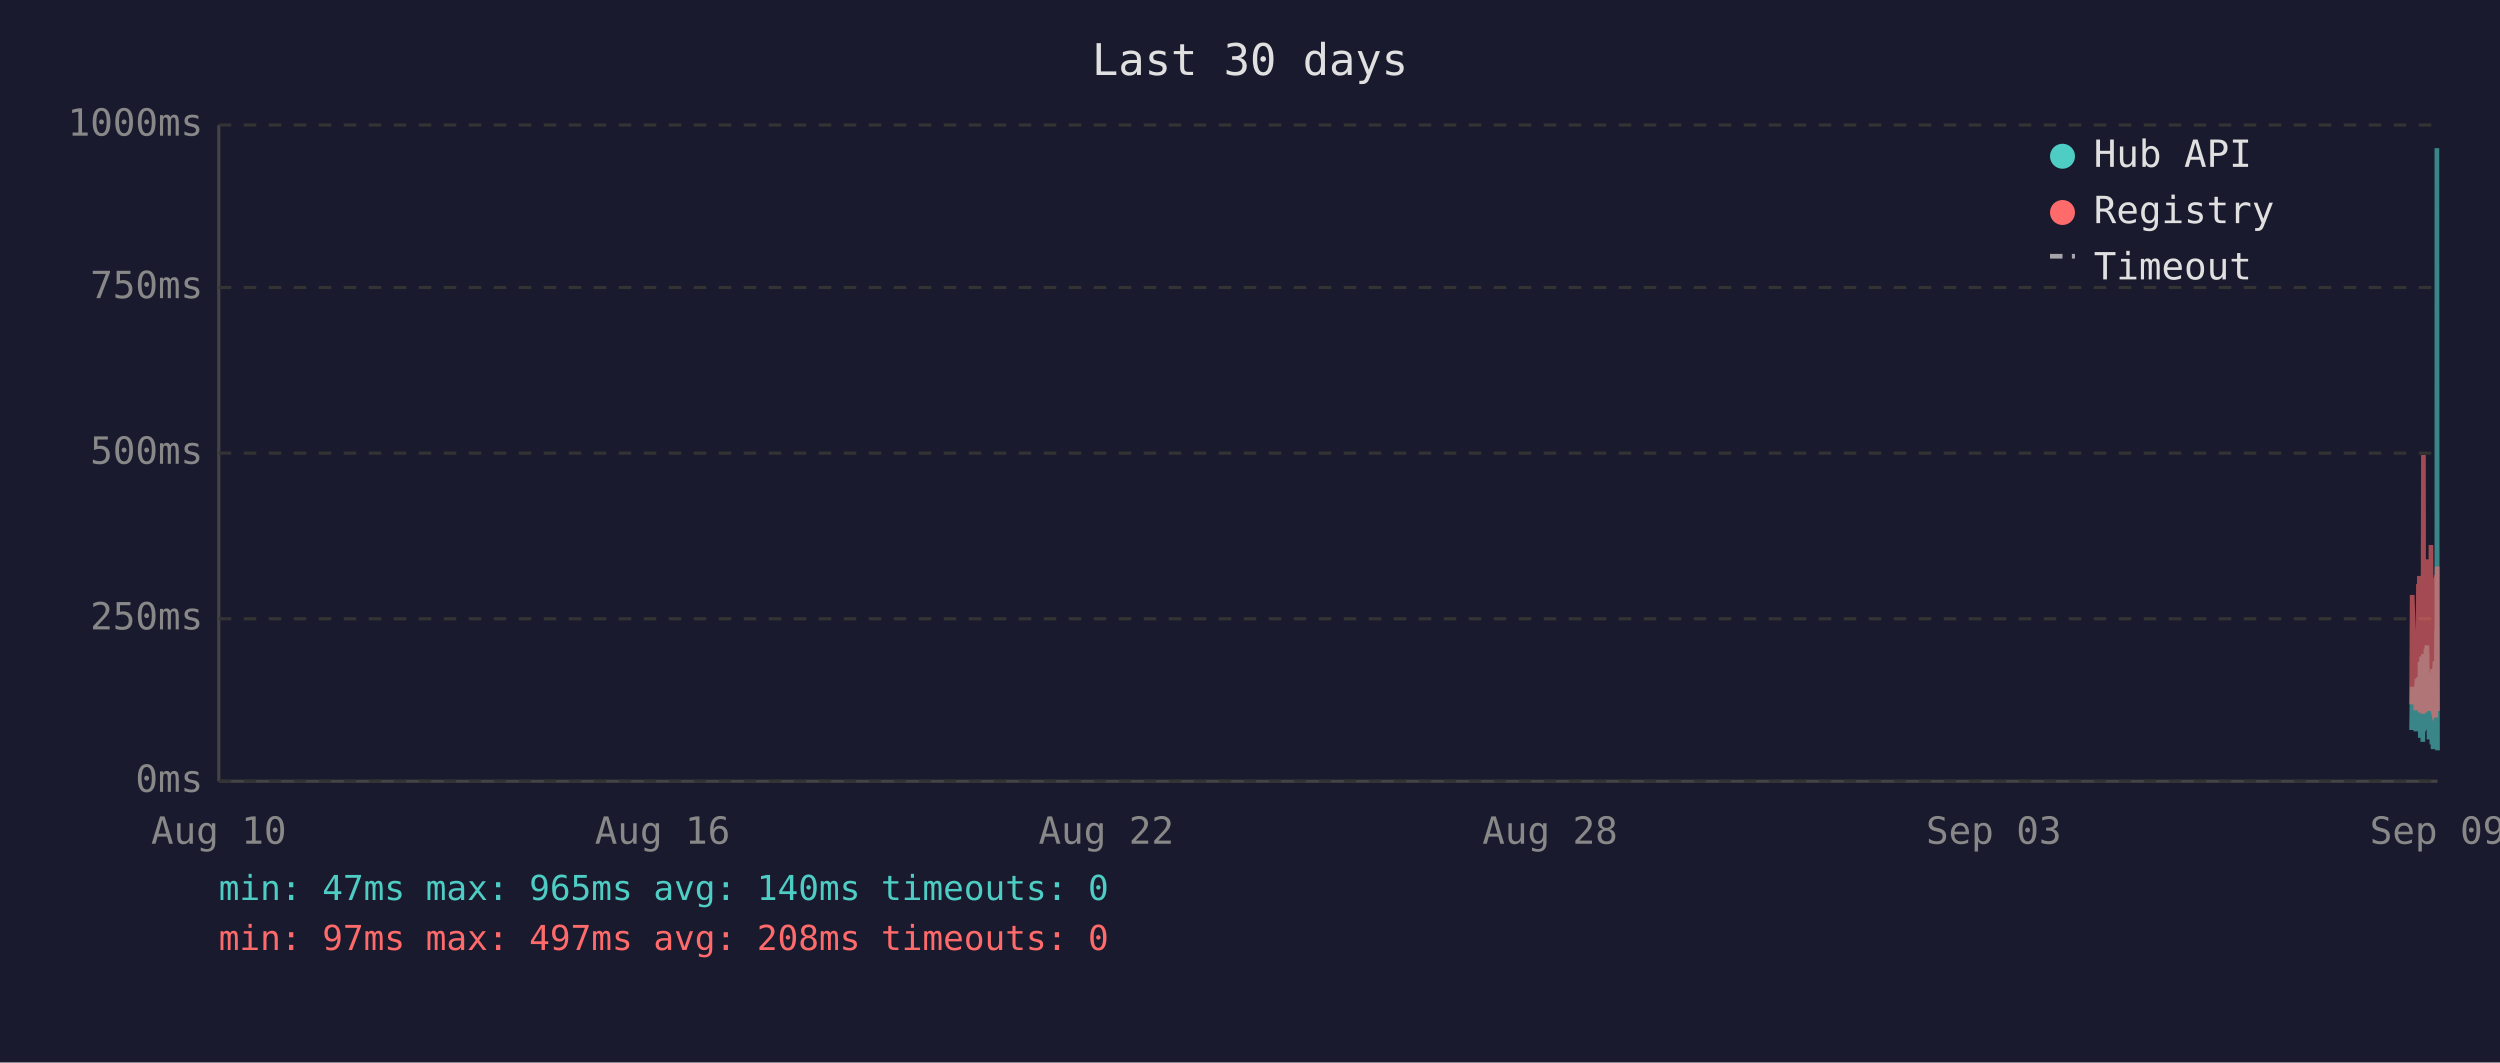
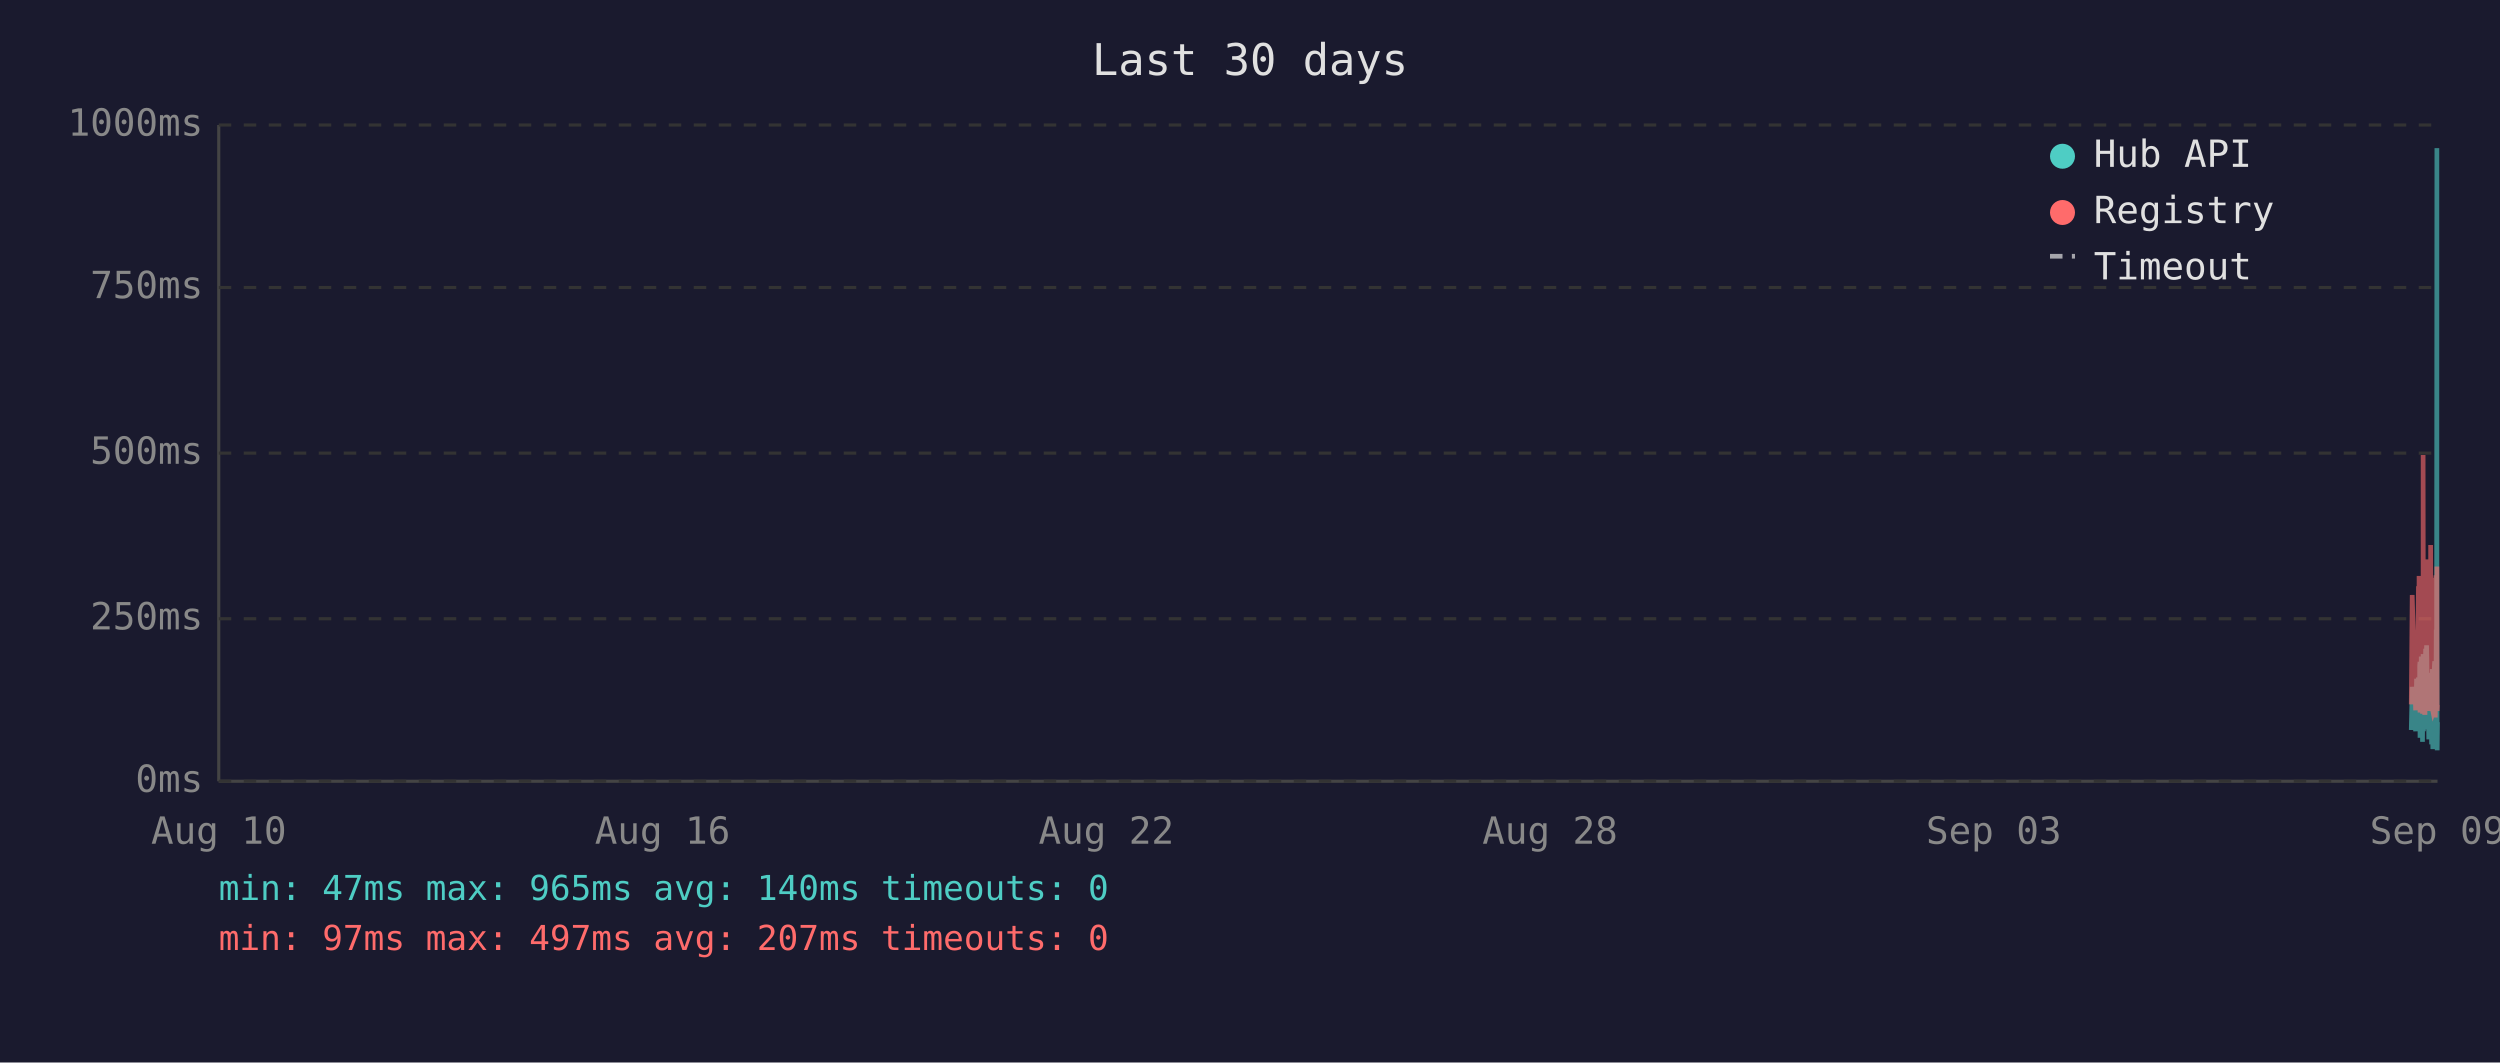
<svg xmlns="http://www.w3.org/2000/svg" viewBox="0 0 800 340" font-family="monospace" font-size="12">
  <rect width="800" height="340" fill="#1a1a2e" />
  <text x="400" y="24" fill="#e0e0e0" font-size="14" text-anchor="middle">Last 30 days</text>
  <line x1="70" y1="40" x2="70" y2="250" stroke="#444" stroke-width="1" />
  <line x1="70" y1="250" x2="780" y2="250" stroke="#444" stroke-width="1" />
  <line x1="70" y1="250" x2="780" y2="250" stroke="#333" stroke-width="1" stroke-dasharray="4" />
  <text x="65" y="250" fill="#888" text-anchor="end" dominant-baseline="middle">0ms</text>
  <line x1="70" y1="198" x2="780" y2="198" stroke="#333" stroke-width="1" stroke-dasharray="4" />
  <text x="65" y="198" fill="#888" text-anchor="end" dominant-baseline="middle">250ms</text>
  <line x1="70" y1="145" x2="780" y2="145" stroke="#333" stroke-width="1" stroke-dasharray="4" />
  <text x="65" y="145" fill="#888" text-anchor="end" dominant-baseline="middle">500ms</text>
  <line x1="70" y1="92" x2="780" y2="92" stroke="#333" stroke-width="1" stroke-dasharray="4" />
  <text x="65" y="92" fill="#888" text-anchor="end" dominant-baseline="middle">750ms</text>
  <line x1="70" y1="40" x2="780" y2="40" stroke="#333" stroke-width="1" stroke-dasharray="4" />
  <text x="65" y="40" fill="#888" text-anchor="end" dominant-baseline="middle">1000ms</text>
  <text x="70" y="270" fill="#888" text-anchor="middle">Aug 10</text>
  <text x="212" y="270" fill="#888" text-anchor="middle">Aug 16</text>
  <text x="354" y="270" fill="#888" text-anchor="middle">Aug 22</text>
  <text x="496" y="270" fill="#888" text-anchor="middle">Aug 28</text>
  <text x="638" y="270" fill="#888" text-anchor="middle">Sep 03</text>
  <text x="780" y="270" fill="#888" text-anchor="middle">Sep 09</text>
-   <polyline points="771.7,233.6 771.9,219.8 773.1,234.0 773.4,217.2 773.6,223.3 773.9,216.8 774.0,222.3 774.1,224.2 774.2,225.0 774.3,233.6 774.4,213.0 774.4,211.8 774.5,236.1 774.5,235.1 774.6,223.8 774.7,221.2 774.8,222.3 774.9,210.1 774.9,223.3 775.0,234.7 775.1,220.6 775.2,218.9 775.3,237.4 775.4,223.1 775.4,210.9 775.5,209.3 775.6,234.0 775.7,217.0 775.8,214.3 775.8,230.9 775.9,233.4 776.0,220.6 776.0,221.2 776.1,220.6 776.2,215.8 776.3,207.6 776.3,216.6 776.4,213.9 776.5,218.9 776.6,206.5 776.7,211.4 776.8,228.4 776.8,226.1 776.9,220.2 777.0,221.2 777.1,221.9 777.2,228.8 777.3,236.6 777.3,221.9 777.4,215.3 777.5,231.1 777.6,221.9 777.7,221.2 777.8,218.7 777.8,234.7 777.9,221.2 778.0,218.1 778.1,223.1 778.2,238.2 778.3,220.8 778.3,224.8 778.4,214.1 778.5,232.6 778.6,239.7 778.7,237.6 778.8,232.6 778.8,219.1 778.9,219.8 779.0,217.2 779.1,213.2 779.2,211.6 779.3,220.2 779.3,216.6 779.4,222.5 779.4,234.7 779.5,229.4 779.6,225.6 779.7,201.5 779.8,223.8 779.8,47.4 779.9,196.0 780.0,240.1" fill="none" stroke="#4ecdc4" stroke-width="1.5" opacity="0.6" />
-   <polyline points="771.7,225.4 771.9,190.4 773.1,227.3 773.4,201.7 773.6,226.5 773.9,187.6 774.0,187.6 774.1,215.8 774.2,184.3 774.3,224.6 774.4,206.3 774.4,192.5 774.5,228.0 774.5,225.8 774.6,209.0 774.7,204.0 774.8,209.0 774.9,196.2 774.9,224.4 775.0,225.8 775.1,206.1 775.2,204.2 775.3,228.4 775.4,222.3 775.4,186.0 775.5,145.6 775.6,226.3 775.7,215.1 775.8,226.3 775.8,224.2 775.9,226.5 776.0,228.0 776.0,228.0 776.1,206.5 776.2,198.1 776.3,181.3 776.3,193.1 776.4,199.4 776.5,181.1 776.6,201.1 776.7,196.7 776.8,223.5 776.8,214.9 776.9,179.0 777.0,185.3 777.1,227.5 777.2,225.8 777.3,226.7 777.3,185.7 777.4,209.5 777.5,224.4 777.6,184.9 777.7,184.5 777.8,206.3 777.8,225.0 777.9,174.4 778.0,200.7 778.1,185.3 778.2,226.5 778.3,186.4 778.3,222.7 778.4,190.8 778.5,216.6 778.6,227.5 778.7,228.0 778.8,227.7 778.8,186.6 778.9,210.5 779.0,200.2 779.1,200.4 779.2,198.1 779.3,206.1 779.3,190.4 779.4,184.9 779.4,229.6 779.5,217.7 779.6,184.1 779.7,188.3 779.8,216.6 779.8,187.8 779.9,181.3 780.0,227.5" fill="none" stroke="#ff6b6b" stroke-width="1.5" opacity="0.6" />
+   <polyline points="771.6,233.6 771.9,219.8 773.0,234.0 773.3,217.2 773.5,223.3 773.9,216.8 773.9,222.3 774.0,224.2 774.1,225.0 774.2,233.6 774.3,213.0 774.4,211.8 774.4,236.1 774.4,235.1 774.5,223.8 774.6,221.2 774.7,222.3 774.8,210.1 774.9,223.3 774.9,234.7 775.0,220.6 775.1,218.9 775.2,237.4 775.3,223.1 775.4,210.9 775.4,209.3 775.5,234.0 775.6,217.0 775.7,214.3 775.8,230.9 775.9,233.4 775.9,220.6 776.0,221.2 776.0,220.6 776.1,215.8 776.2,207.6 776.3,216.6 776.3,213.9 776.4,218.9 776.5,206.5 776.6,211.4 776.7,228.4 776.8,226.1 776.9,220.2 776.9,221.2 777.0,221.9 777.1,228.8 777.2,236.6 777.3,221.9 777.3,215.3 777.4,231.1 777.5,221.9 777.6,221.2 777.7,218.7 777.8,234.7 777.8,221.2 777.9,218.1 778.0,223.1 778.1,238.2 778.2,220.8 778.3,224.8 778.3,214.1 778.4,232.6 778.5,239.7 778.6,237.6 778.7,232.6 778.8,219.1 778.8,219.8 778.9,217.2 779.0,213.2 779.1,211.6 779.2,220.2 779.3,216.6 779.3,222.5 779.3,234.7 779.4,229.4 779.5,225.6 779.6,201.5 779.7,223.8 779.8,47.4 779.8,196.0 779.9,240.1 780.0,231.1" fill="none" stroke="#4ecdc4" stroke-width="1.5" opacity="0.6" />
+   <polyline points="771.6,225.4 771.9,190.4 773.0,227.3 773.3,201.7 773.5,226.5 773.9,187.6 773.9,187.6 774.0,215.8 774.1,184.3 774.2,224.6 774.3,206.3 774.4,192.5 774.4,228.0 774.4,225.8 774.5,209.0 774.6,204.0 774.7,209.0 774.8,196.2 774.9,224.4 774.9,225.8 775.0,206.1 775.1,204.2 775.2,228.4 775.3,222.3 775.4,186.0 775.4,145.6 775.5,226.3 775.6,215.1 775.7,226.3 775.8,224.2 775.9,226.5 775.9,228.0 776.0,228.0 776.0,206.5 776.1,198.1 776.2,181.3 776.3,193.1 776.3,199.4 776.4,181.1 776.5,201.1 776.6,196.7 776.7,223.5 776.8,214.9 776.9,179.0 776.9,185.3 777.0,227.5 777.1,225.8 777.2,226.7 777.3,185.7 777.3,209.5 777.4,224.4 777.5,184.9 777.6,184.5 777.7,206.3 777.8,225.0 777.8,174.4 777.9,200.7 778.0,185.3 778.1,226.5 778.2,186.4 778.3,222.7 778.3,190.8 778.4,216.6 778.5,227.5 778.6,228.0 778.7,227.7 778.8,186.6 778.8,210.5 778.9,200.2 779.0,200.4 779.1,198.1 779.2,206.1 779.3,190.4 779.3,184.9 779.3,229.6 779.4,217.7 779.5,184.1 779.6,188.3 779.7,216.6 779.8,187.8 779.8,181.3 779.9,227.5 780.0,225.6" fill="none" stroke="#ff6b6b" stroke-width="1.5" opacity="0.6" />
  <circle cx="660" cy="50" r="4" fill="#4ecdc4" />
  <text x="670" y="50" fill="#e0e0e0" dominant-baseline="middle">Hub API</text>
  <circle cx="660" cy="68" r="4" fill="#ff6b6b" />
  <text x="670" y="68" fill="#e0e0e0" dominant-baseline="middle">Registry</text>
  <line x1="656" y1="82" x2="664" y2="82" stroke="#e0e0e0" stroke-width="1.5" stroke-dasharray="4,3" opacity="0.7" />
  <text x="670" y="86" fill="#e0e0e0" dominant-baseline="middle">Timeout</text>
  <text x="70" y="288" fill="#4ecdc4" font-size="11">min: 47ms  max: 965ms  avg: 140ms  timeouts: 0</text>
-   <text x="70" y="304" fill="#ff6b6b" font-size="11">min: 97ms  max: 497ms  avg: 208ms  timeouts: 0</text>
+   <text x="70" y="304" fill="#ff6b6b" font-size="11">min: 97ms  max: 497ms  avg: 207ms  timeouts: 0</text>
</svg>
